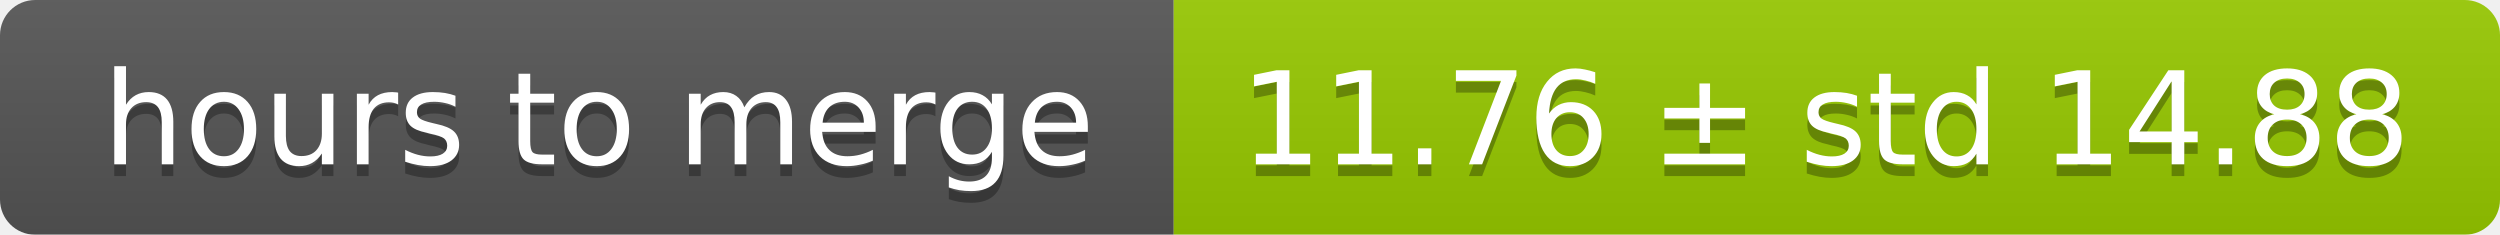
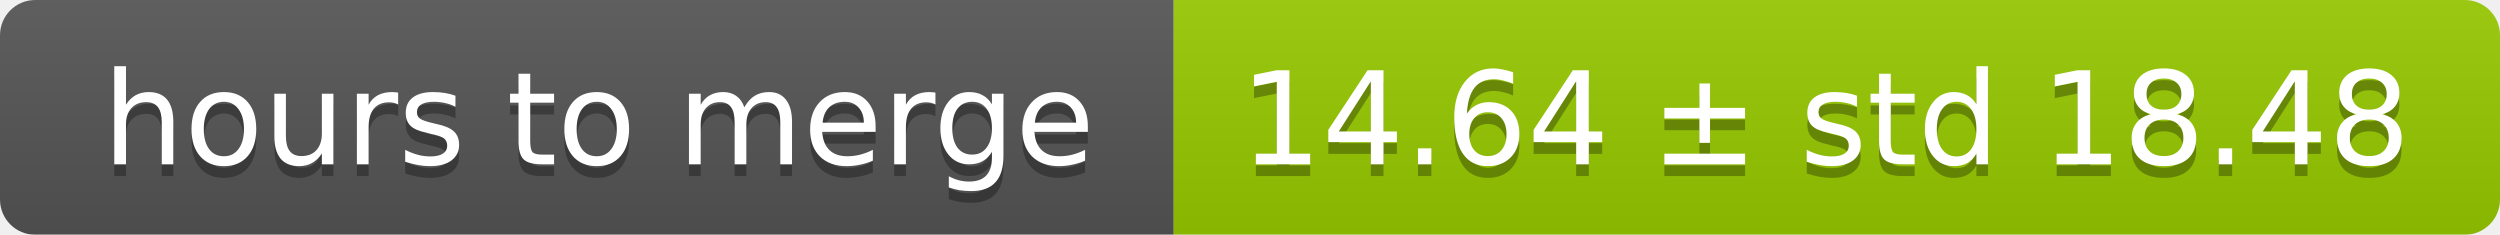
<svg xmlns="http://www.w3.org/2000/svg" width="213" height="20">
  <linearGradient id="smooth" x2="0" y2="100%">
    <stop offset="0" stop-color="#bbb" stop-opacity=".1" />
    <stop offset="1" stop-opacity=".1" />
  </linearGradient>
  <mask id="round">
    <rect width="213" height="20" rx="3" fill="#fff" />
  </mask>
  <g mask="url(#round)">
    <rect width="100" height="20" fill="#555" />
    <rect x="100" width="113" height="20" fill="#97ca00" />
    <rect width="213" height="20" fill="url(#smooth)" />
  </g>
  <g fill="#fff" text-anchor="middle" font-family="DejaVu Sans,Verdana,Geneva,sans-serif" font-size="11">
    <text x="51" y="15" fill="#010101" fill-opacity=".3">hours to merge</text>
    <text x="51" y="14">hours to merge</text>
-     <text x="155.5" y="15" fill="#010101" fill-opacity=".3">11.76 ± std 14.88</text>
-     <text x="155.5" y="14">11.76 ± std 14.88</text>
+     <text x="155.5" y="15" fill="#010101" fill-opacity=".3">14.64 ± std 18.48</text>
+     <text x="155.5" y="14">14.64 ± std 18.48</text>
  </g>
</svg>
